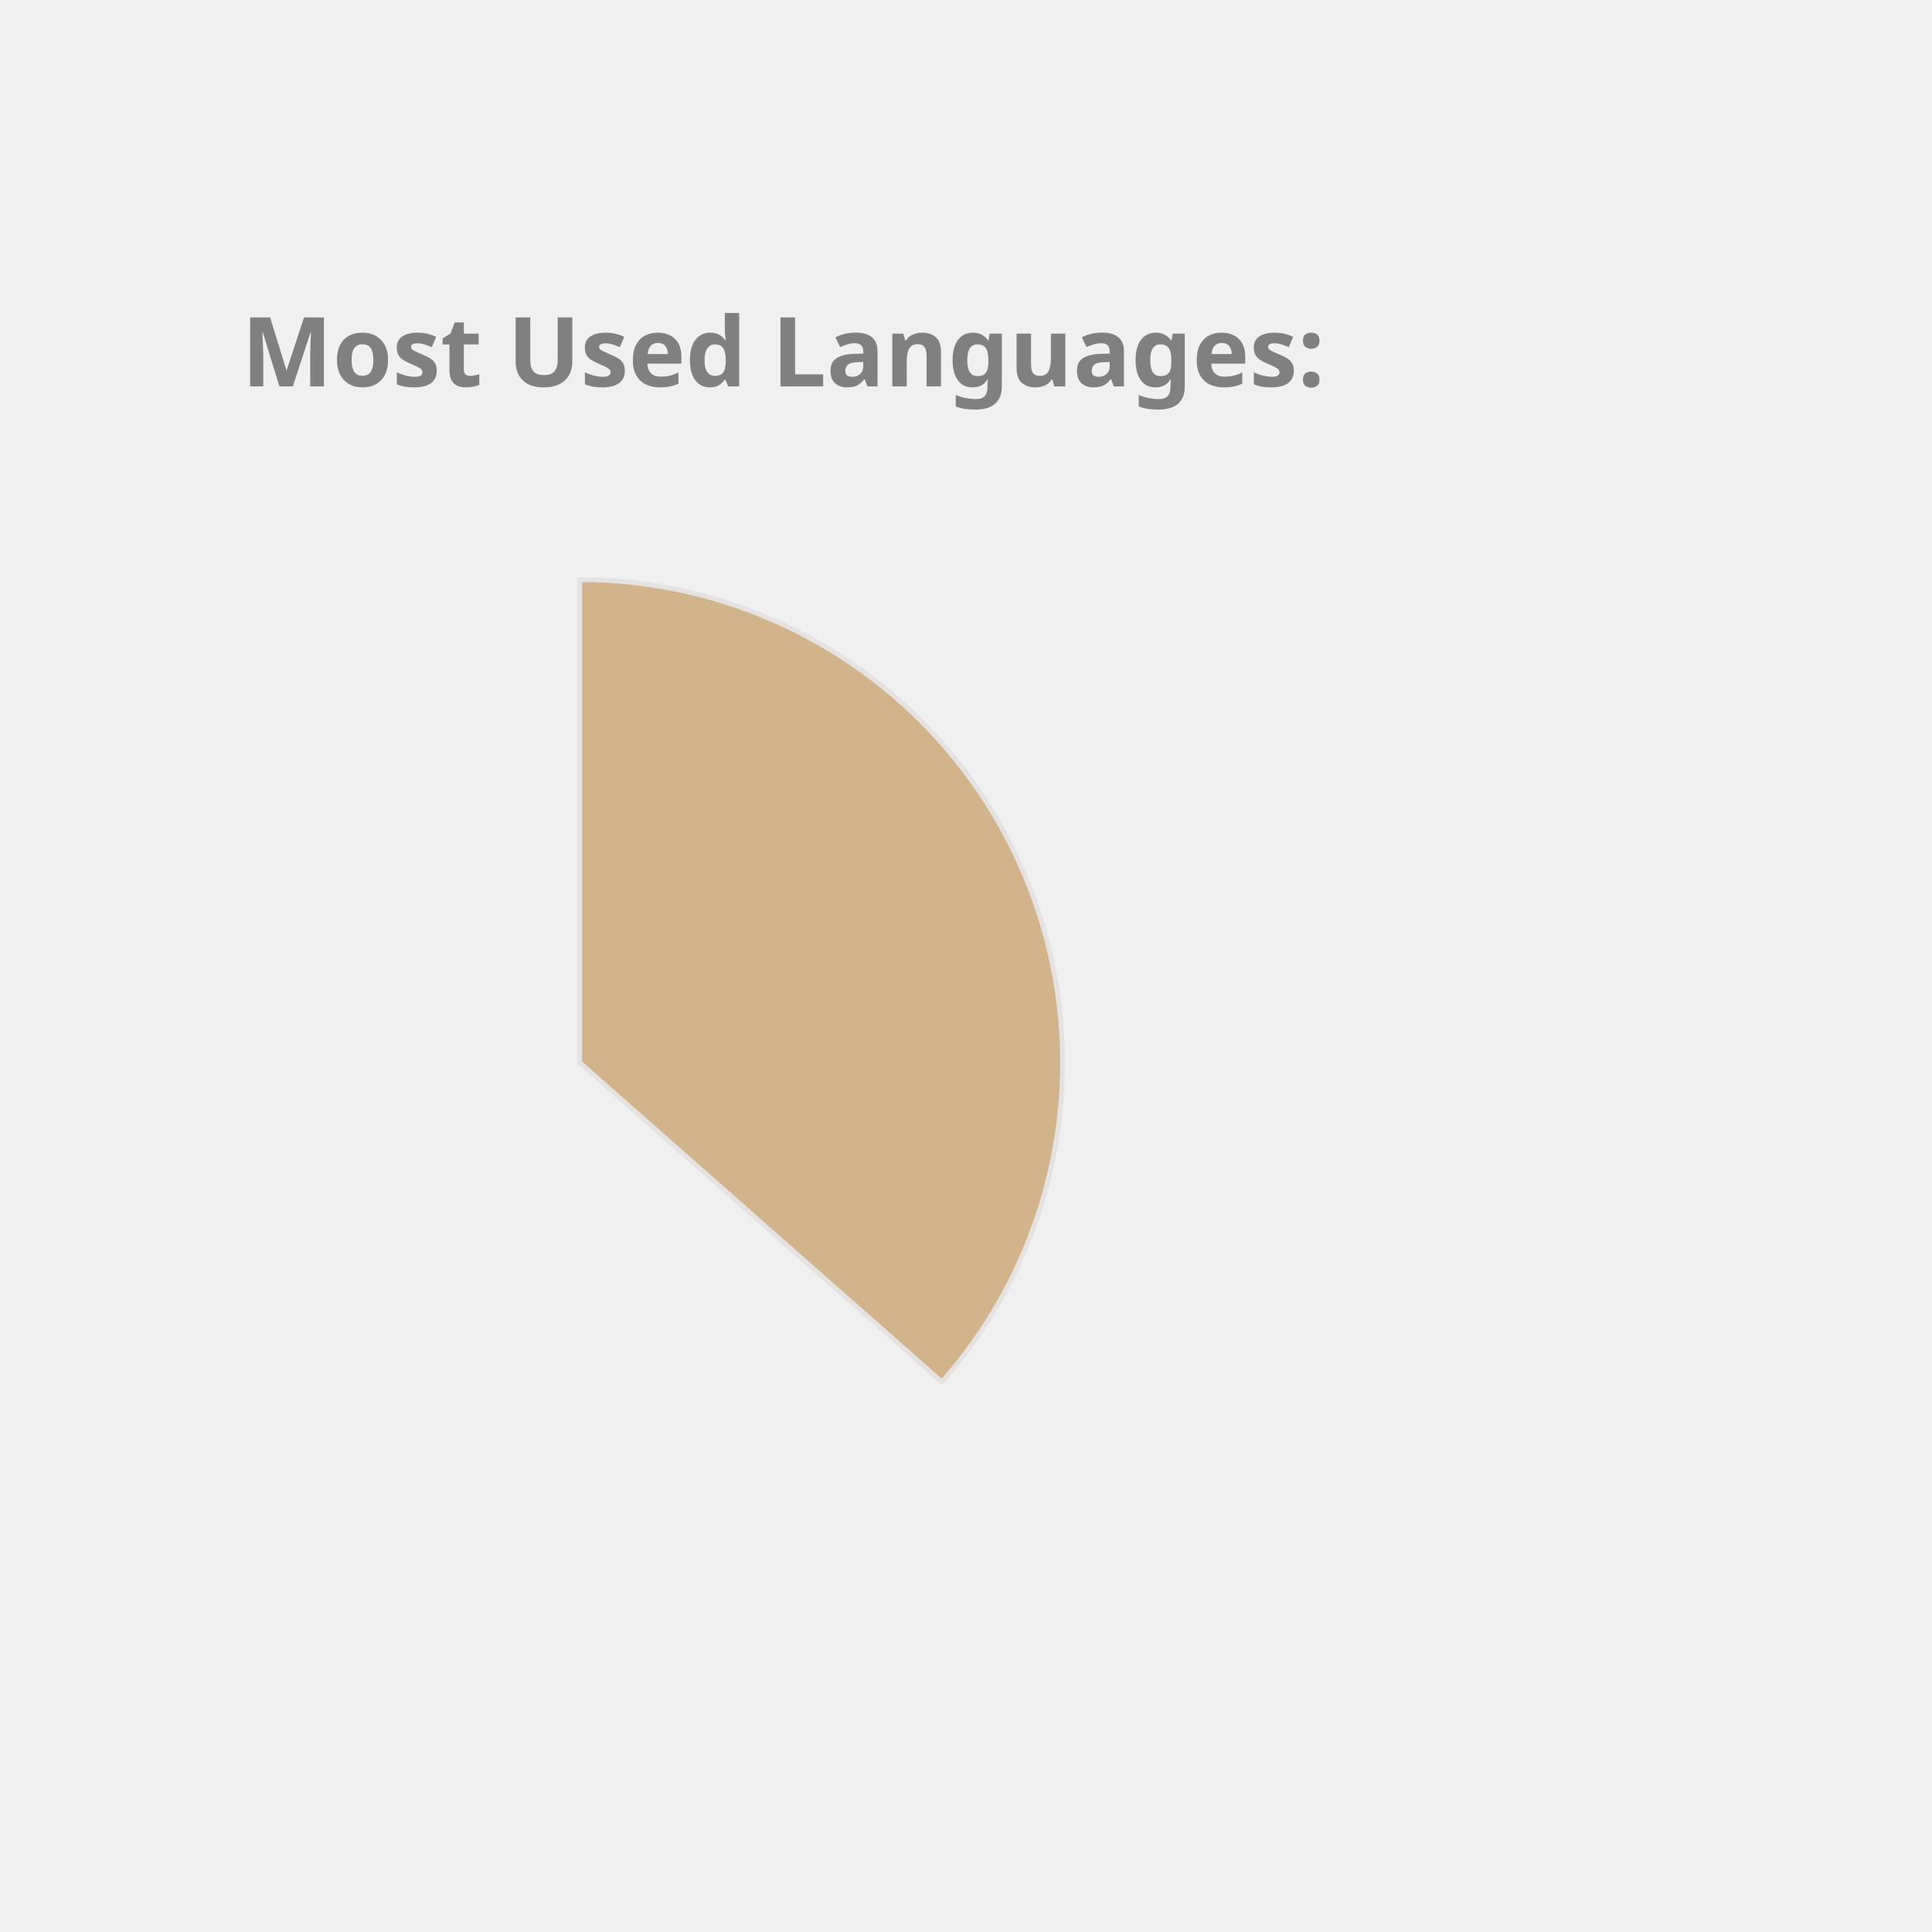
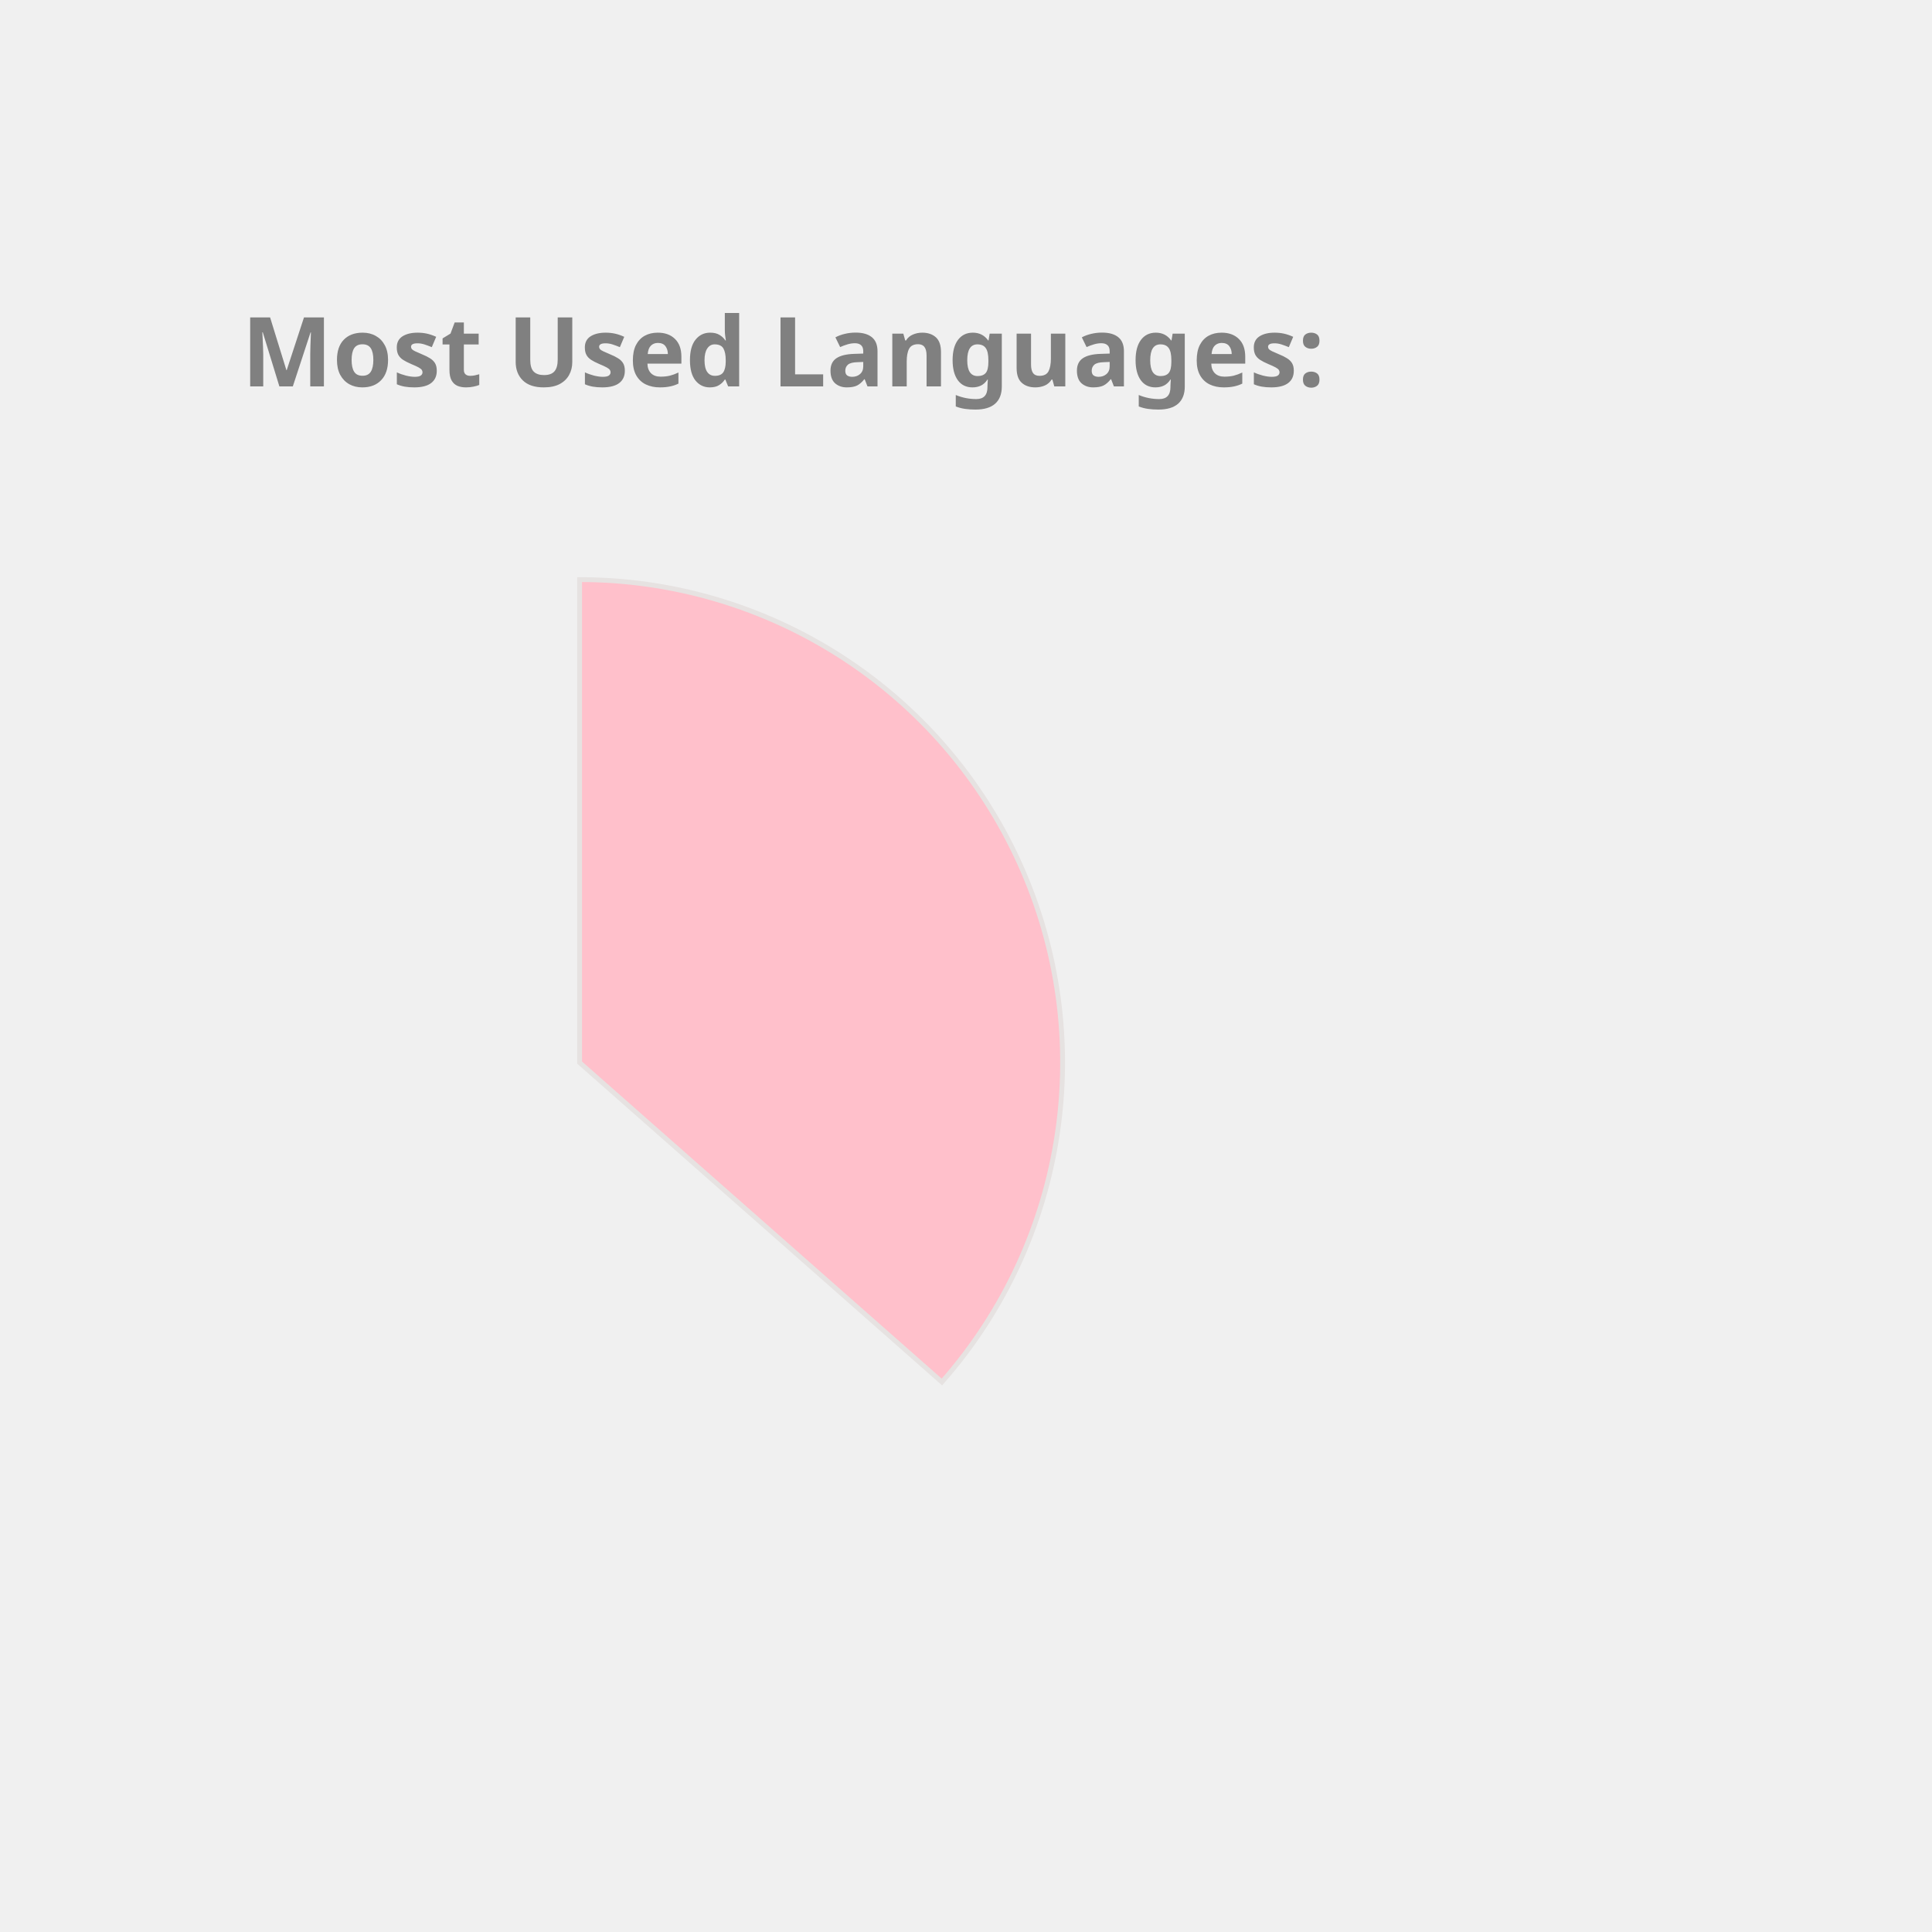
<svg xmlns="http://www.w3.org/2000/svg" height="350px" width="350px" viewBox="0 0 400 400">
  <style> 
        .label {
                font: bold 20px sans-serif;
                color: #404040;
                -webkit-text-stroke: 1px white;
        }

        path {
                stroke: #E6E2E1;
                stroke-width: 1px;
                transform: translate(60px, 100px);
        }

        .path_1 {
                animation: fadeIn 5s linear forwards;
        }

        .path_2 {
                transform: scale(0);
                animation: fadeIn 5s linear forwards 5s;
        }


        
        .path_3 {
                transform: scale(0);
                animation: fadeIn 5s linear forwards 10s;
        }


        .path_4 {
                transform: scale(0);
                animation: fadeIn 5s linear forwards 15s;
        }

        .path_5 {
                transform: scale(0);
                animation: fadeIn 5s linear forwards 20s;
        }

        .path_6 {
                transform: scale(0);
                animation: fadeIn 5s linear forwards 25s;
        }

        .path_7 {
                transform: scale(0);
                animation: fadeIn 5s linear forwards 30s;
        }

        .path_8 {
                transform: scale(0);
                animation: fadeIn 5s linear forwards 35s;
        }

        .path_9 {
                transform: scale(0);
                animation: fadeIn 5s linear forwards 40s;
        }

        .path_10 {
                transform: scale(0);
                animation: fadeIn 5s linear forwards 45s;
        }

        @keyframes fadeIn {
                0% {                        
                        transform: translate(250px, 300px) rotate(0deg) scale(0);
                        
                }
                50% {
                        transform: translate(150px, 220px) rotate(180deg) scale(0.5);
                        
                }
                
                100% {
                        transform: translate(60px, 120px) rotate(360deg) scale(1);
                        
                }
        }
        .txt_1 {
                opacity: 0;
                animation: txtShow 5s linear forwards 0s;
        }

        .txt_2 {
                opacity: 0;
                animation: txtShow 5s linear forwards 5s;
        }

        .txt_3 {
                opacity: 0;
                animation: txtShow 5s linear forwards 10s;
        }

        .txt_4 {
                opacity: 0;
                animation: txtShow 5s linear forwards 15s;
        }

        .txt_5 {
                opacity: 0;
                animation: txtShow 5s linear forwards 20s;
        }

        .txt_6 {
                opacity: 0;
                animation: txtShow 5s linear forwards 25s;
        }

        .txt_7 {
                opacity: 0;
                animation: txtShow 5s linear forwards 30s;
        }

        .txt_8 {
                opacity: 0;
                animation: txtShow 5s linear forwards 35s;
        }

        .txt_9 {
                opacity: 0;
                animation: txtShow 5s linear forwards 40s;
        }

        .txt_10 {
                opacity: 0;
                animation: txtShow 5s linear forwards 45s;
        }

        @keyframes txtShow {
                0% {                        
                        opacity: 0;
                        transform: translate(0px, 0px) scale(0);
                }
                100% {
                        opacity: 1;
                        transform: translate(0px, 0px) scale(1);
                        
                }
        }
</style>
-   <path class="path_1" d="M 60,120 L 60,20 A 100,100 0 0 1 135.011,186.131 Z" fill="Tan" stroke="#fff" stroke-width="2" />
-   <text class="txt_1" x="260" y="150" fill="Tan" stroke="Tan" stroke-width="1">Java</text>
-   <path class="path_2" d="M 60,120 L 135.011,186.131 A 100,100 0 0 1 -23.408,175.165 Z" fill="MediumSlateBlue" stroke="#fff" stroke-width="2" />
-   <text class="txt_2" x="260" y="170" fill="MediumSlateBlue" stroke="MediumSlateBlue" stroke-width="1">TypeScript</text>
-   <path class="path_3" d="M 60,120 L -23.408,175.165 A 100,100 0 0 1 -28.814,74.042 Z" fill="DarkKhaki" stroke="#fff" stroke-width="2" />
-   <text class="txt_3" x="260" y="190" fill="DarkKhaki" stroke="DarkKhaki" stroke-width="1">JavaScript</text>
-   <path class="path_4" d="M 60,120 L -28.814,74.042 A 100,100 0 0 1 -8.455,47.103 Z" fill="LightSeaGreen" stroke="#fff" stroke-width="2" />
-   <text class="txt_4" x="260" y="210" fill="LightSeaGreen" stroke="LightSeaGreen" stroke-width="1">HTML</text>
-   <path class="path_5" d="M 60,120 L -8.455,47.103 A 100,100 0 0 1 12.376,32.068 Z" fill="Crimson" stroke="#fff" stroke-width="2" />
-   <text class="txt_5" x="260" y="230" fill="Crimson" stroke="Crimson" stroke-width="1">Sass</text>
-   <path class="path_6" d="M 60,120 L 12.376,32.068 A 100,100 0 0 1 32.101,23.971 Z" fill="RoyalBlue" stroke="#fff" stroke-width="2" />
-   <text class="txt_6" x="260" y="250" fill="RoyalBlue" stroke="RoyalBlue" stroke-width="1">CSS</text>
-   <path class="path_7" d="M 60,120 L 32.101,23.971 A 100,100 0 0 1 41.262,21.771 Z" fill="Orange" stroke="#fff" stroke-width="2" />
-   <text class="txt_7" x="260" y="270" fill="Orange" stroke="Orange" stroke-width="1">Python</text>
-   <path class="path_8" d="M 60,120 L 41.262,21.771 A 100,100 0 0 1 49.964,20.505 Z" fill="Pink" stroke="#fff" stroke-width="2" />
-   <text class="txt_8" x="260" y="290" fill="Pink" stroke="Pink" stroke-width="1">Batchfile</text>
-   <path class="path_9" d="M 60,120 L 49.964,20.505 A 100,100 0 0 1 54.348,20.16 Z" fill="RosyBrown" stroke="#fff" stroke-width="2" />
-   <text class="txt_9" x="260" y="310" fill="RosyBrown" stroke="RosyBrown" stroke-width="1">Mustache</text>
-   <path class="path_10" d="M 60,120 L 54.348,20.16 A 100,100 0 0 1 58.115,20.018 Z" fill="Gold" stroke="#fff" stroke-width="2" />
-   <text class="txt_10" x="260" y="330" fill="Gold" stroke="Gold" stroke-width="1">SCSS</text>
+   <path class="path_1" d="M 60,120 L 60,20 A 100,100 0 0 1 135.011,186.131 Z" fill="Pink" stroke="#fff" stroke-width="2" />
+   <text class="txt_1" x="260" y="150" fill="Pink" stroke="Pink" stroke-width="1">Java</text>
+   <path class="path_2" d="M 60,120 L 135.011,186.131 A 100,100 0 0 1 -23.408,175.165 Z" fill="Salmon" stroke="#fff" stroke-width="2" />
+   <text class="txt_2" x="260" y="170" fill="Salmon" stroke="Salmon" stroke-width="1">TypeScript</text>
+   <path class="path_3" d="M 60,120 L -23.408,175.165 A 100,100 0 0 1 -28.814,74.042 Z" fill="Tomato" stroke="#fff" stroke-width="2" />
+   <text class="txt_3" x="260" y="190" fill="Tomato" stroke="Tomato" stroke-width="1">JavaScript</text>
+   <path class="path_4" d="M 60,120 L -28.814,74.042 A 100,100 0 0 1 -8.455,47.103 Z" fill="CornflowerBlue" stroke="#fff" stroke-width="2" />
+   <text class="txt_4" x="260" y="210" fill="CornflowerBlue" stroke="CornflowerBlue" stroke-width="1">HTML</text>
+   <path class="path_5" d="M 60,120 L -8.455,47.103 A 100,100 0 0 1 12.376,32.068 Z" fill="Coral" stroke="#fff" stroke-width="2" />
+   <text class="txt_5" x="260" y="230" fill="Coral" stroke="Coral" stroke-width="1">Sass</text>
+   <path class="path_6" d="M 60,120 L 12.376,32.068 A 100,100 0 0 1 32.101,23.971 Z" fill="Gold" stroke="#fff" stroke-width="2" />
+   <text class="txt_6" x="260" y="250" fill="Gold" stroke="Gold" stroke-width="1">CSS</text>
+   <path class="path_7" d="M 60,120 L 32.101,23.971 A 100,100 0 0 1 41.262,21.771 Z" fill="MediumSlateBlue" stroke="#fff" stroke-width="2" />
+   <text class="txt_7" x="260" y="270" fill="MediumSlateBlue" stroke="MediumSlateBlue" stroke-width="1">Python</text>
+   <path class="path_8" d="M 60,120 L 41.262,21.771 A 100,100 0 0 1 49.964,20.505 Z" fill="RoyalBlue" stroke="#fff" stroke-width="2" />
+   <text class="txt_8" x="260" y="290" fill="RoyalBlue" stroke="RoyalBlue" stroke-width="1">Batchfile</text>
+   <path class="path_9" d="M 60,120 L 49.964,20.505 A 100,100 0 0 1 54.348,20.16 Z" fill="Crimson" stroke="#fff" stroke-width="2" />
+   <text class="txt_9" x="260" y="310" fill="Crimson" stroke="Crimson" stroke-width="1">Mustache</text>
+   <path class="path_10" d="M 60,120 L 54.348,20.16 A 100,100 0 0 1 58.115,20.018 Z" fill="Orange" stroke="#fff" stroke-width="2" />
+   <text class="txt_10" x="260" y="330" fill="Orange" stroke="Orange" stroke-width="1">SCSS</text>
  <g class="label">
    <text x="50" y="80" fill="grey">Most Used Languages:</text>
  </g>
</svg>
